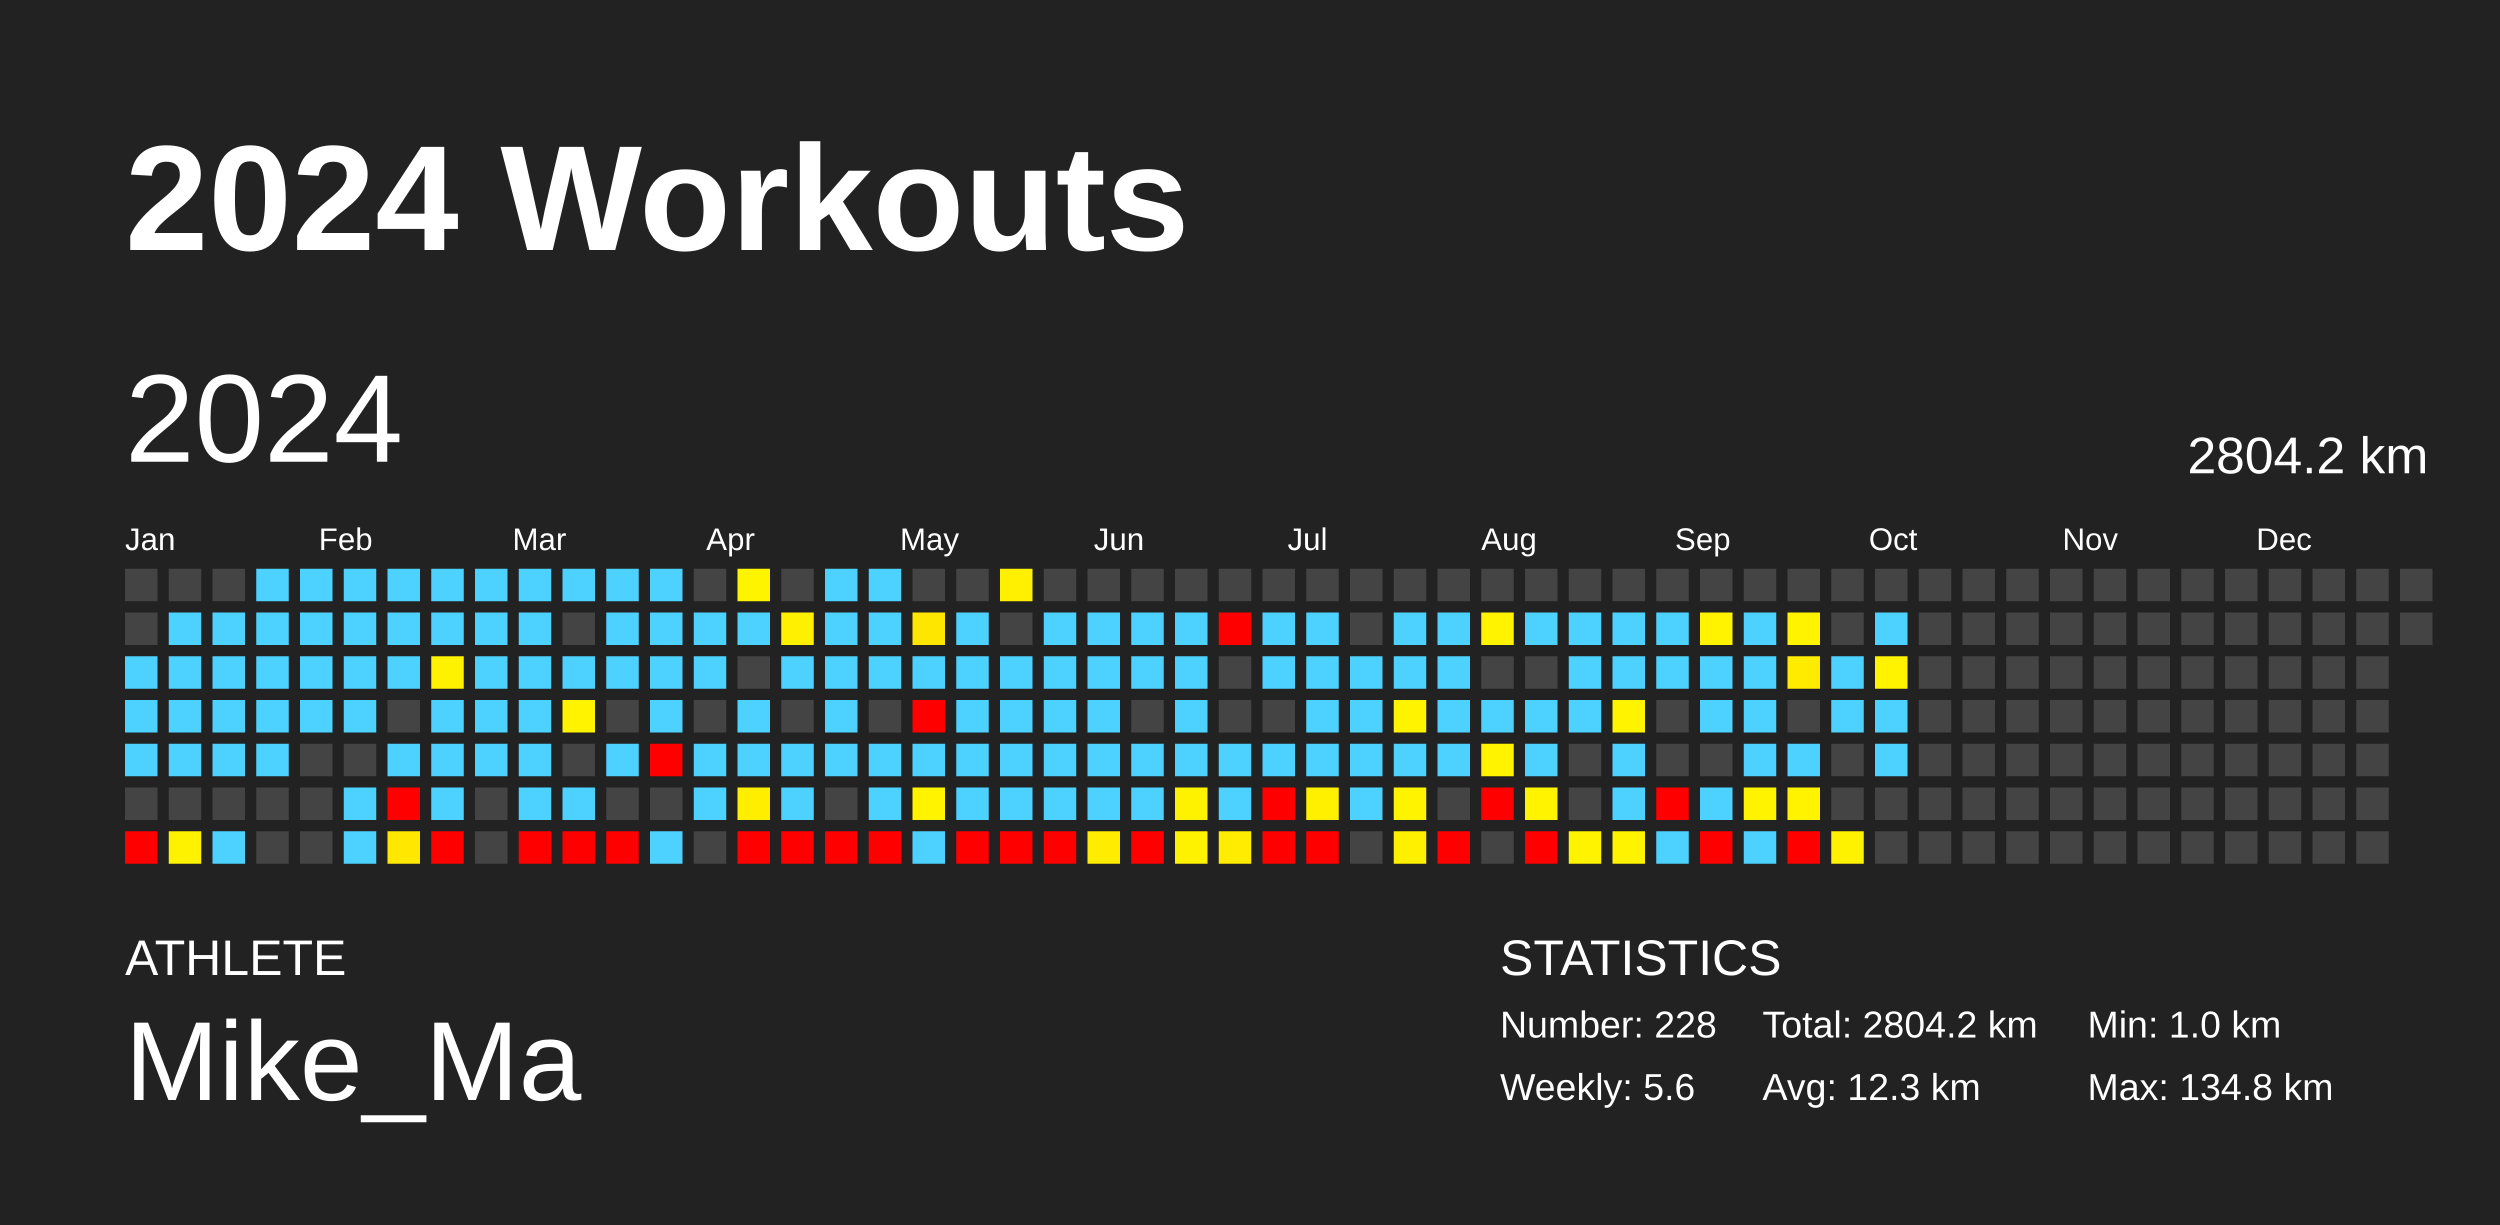
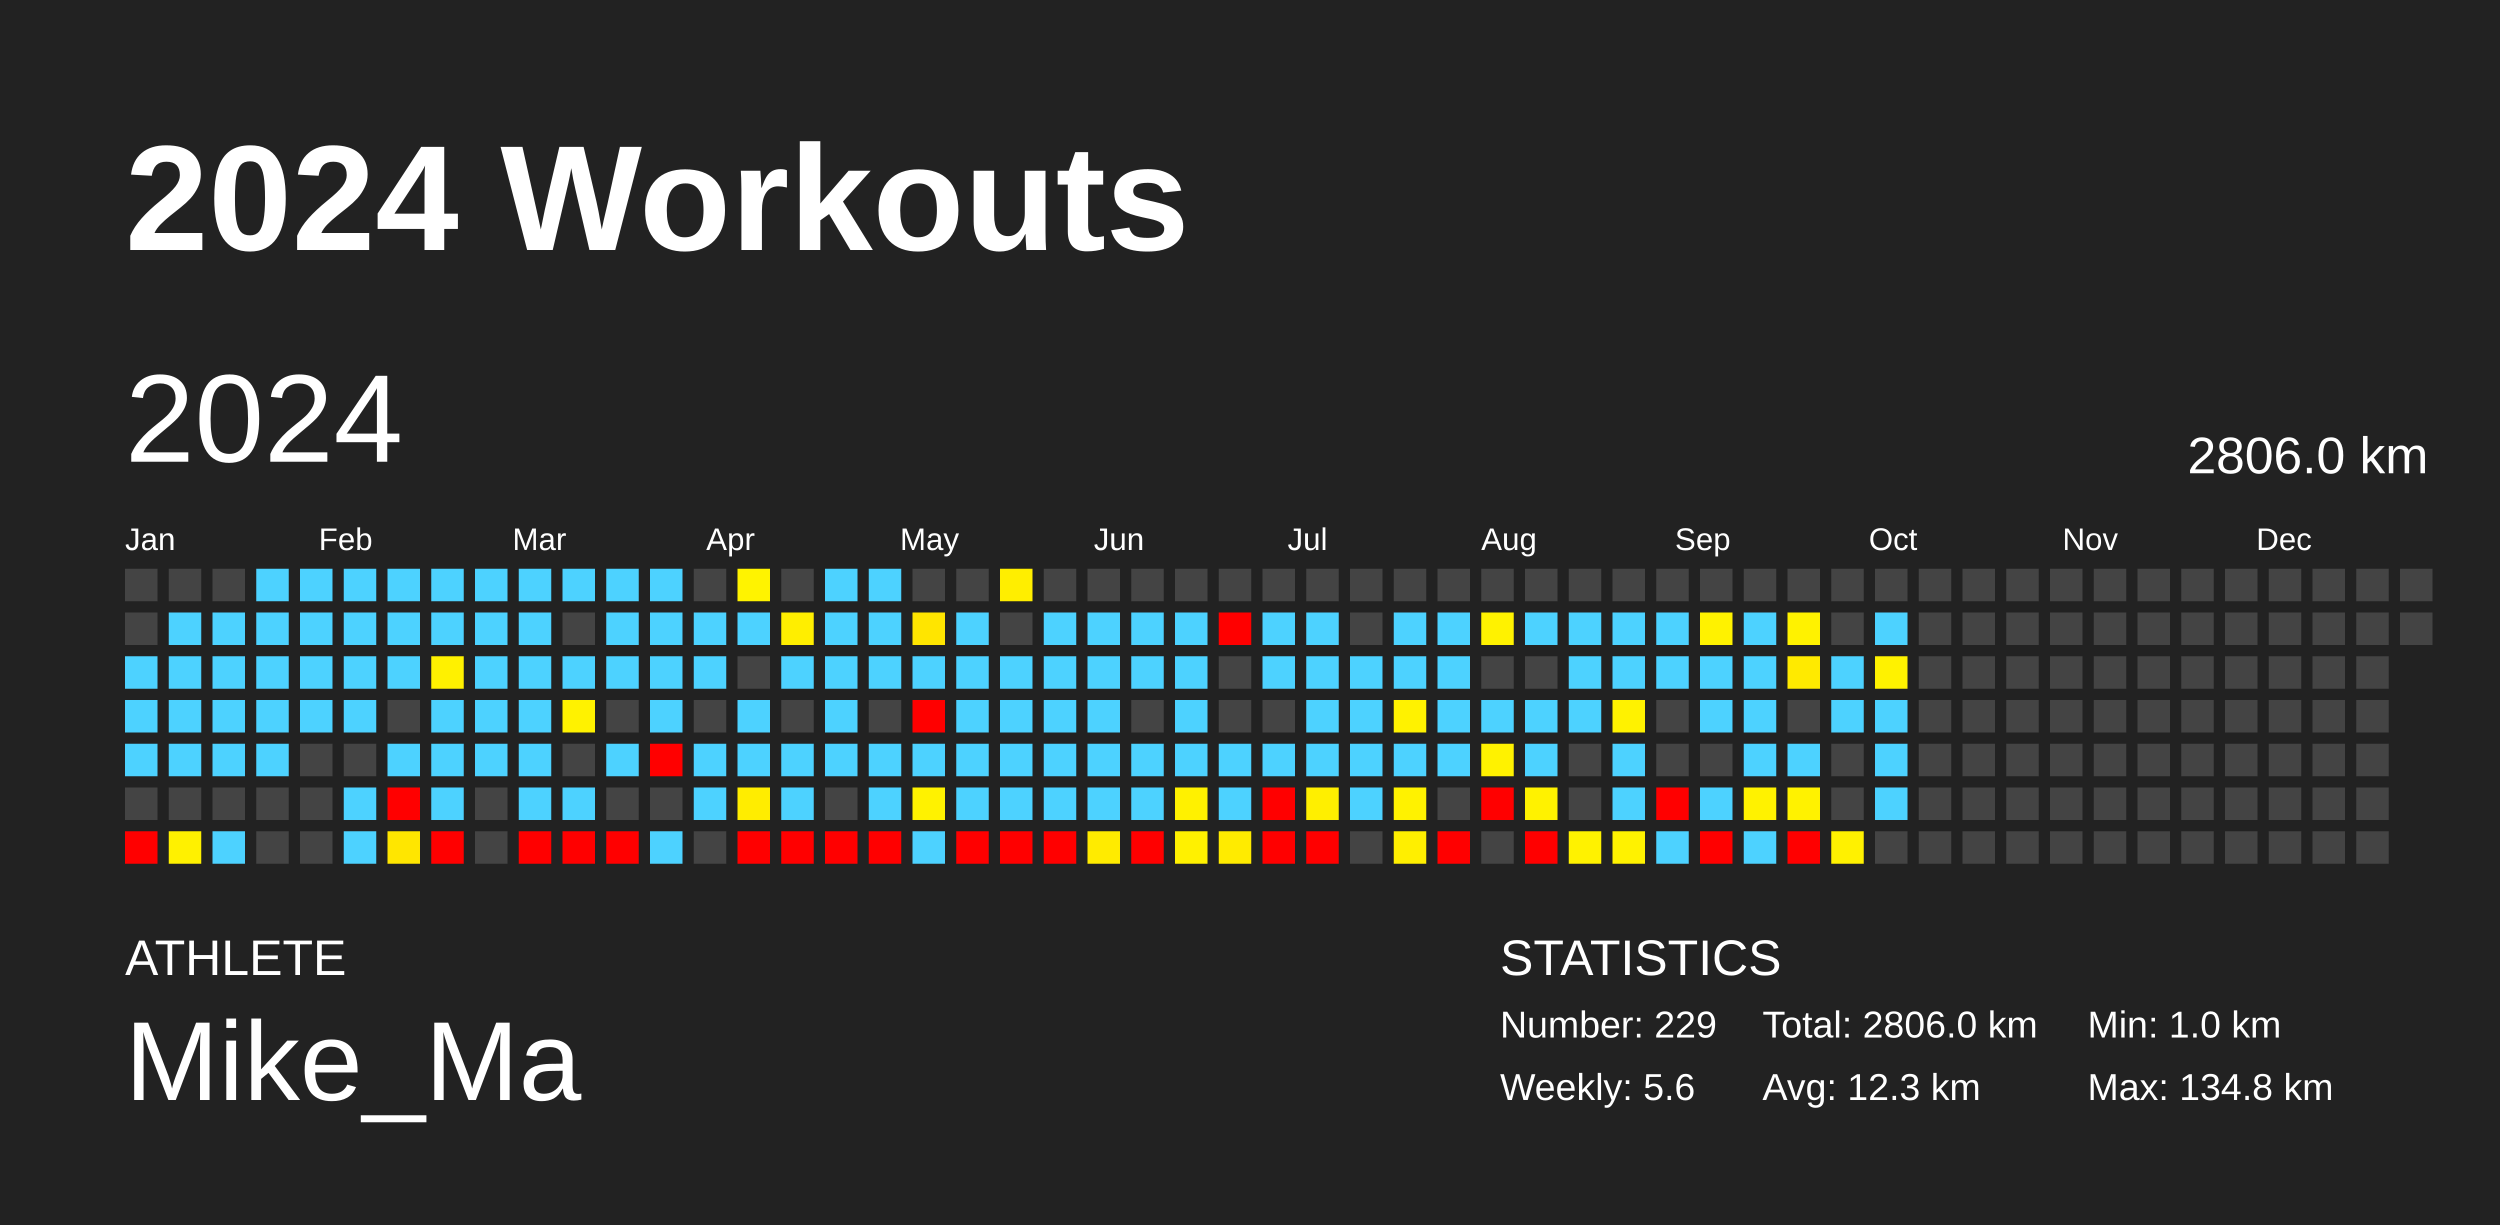
<svg xmlns="http://www.w3.org/2000/svg" baseProfile="full" height="98mm" version="1.1" viewBox="0,0,200,98" width="200mm">
  <defs />
  <rect fill="#222222" height="98" width="200" x="0" y="0" />
  <text fill="#FFFFFF" style="font-size:12px; font-family:Arial; font-weight:bold;" x="10" y="20">2024 Workouts</text>
  <text fill="#FFFFFF" style="font-size:4px; font-family:Arial" x="10" y="78">ATHLETE</text>
  <text fill="#FFFFFF" style="font-size:9px; font-family:Arial" x="10" y="88">Mike_Ma</text>
  <text fill="#FFFFFF" style="font-size:4px; font-family:Arial" x="120" y="78">STATISTICS</text>
-   <text fill="#FFFFFF" style="font-size:3px; font-family:Arial" x="120" y="83">Number: 228</text>
+   <text fill="#FFFFFF" style="font-size:3px; font-family:Arial" x="120" y="83">Number: 229</text>
  <text fill="#FFFFFF" style="font-size:3px; font-family:Arial" x="120" y="88">Weekly: 5.6</text>
-   <text fill="#FFFFFF" style="font-size:3px; font-family:Arial" x="141" y="83">Total: 2804.2 km</text>
+   <text fill="#FFFFFF" style="font-size:3px; font-family:Arial" x="141" y="83">Total: 2806.0 km</text>
  <text fill="#FFFFFF" style="font-size:3px; font-family:Arial" x="141" y="88">Avg: 12.3 km</text>
  <text fill="#FFFFFF" style="font-size:3px; font-family:Arial" x="167" y="83">Min: 1.0 km</text>
  <text fill="#FFFFFF" style="font-size:3px; font-family:Arial" x="167" y="88">Max: 134.8 km</text>
  <text dominant-baseline="hanging" fill="#FFFFFF" style="font-size:10.0px; font-family:Arial;" x="10" y="30">2024</text>
-   <text dominant-baseline="hanging" fill="#FFFFFF" style="font-size:4.125px; font-family:Arial;" x="175" y="35">2804.2 km</text>
+   <text dominant-baseline="hanging" fill="#FFFFFF" style="font-size:4.125px; font-family:Arial;" x="175" y="35">2806.0 km</text>
  <text fill="#FFFFFF" style="font-size:2.5px; font-family:Arial" x="10.0" y="44">Jan</text>
  <text fill="#FFFFFF" style="font-size:2.5px; font-family:Arial" x="25.5" y="44">Feb</text>
  <text fill="#FFFFFF" style="font-size:2.5px; font-family:Arial" x="41.0" y="44">Mar</text>
  <text fill="#FFFFFF" style="font-size:2.5px; font-family:Arial" x="56.5" y="44">Apr</text>
  <text fill="#FFFFFF" style="font-size:2.5px; font-family:Arial" x="72.0" y="44">May</text>
  <text fill="#FFFFFF" style="font-size:2.5px; font-family:Arial" x="87.5" y="44">Jun</text>
  <text fill="#FFFFFF" style="font-size:2.5px; font-family:Arial" x="103.0" y="44">Jul</text>
  <text fill="#FFFFFF" style="font-size:2.5px; font-family:Arial" x="118.5" y="44">Aug</text>
  <text fill="#FFFFFF" style="font-size:2.5px; font-family:Arial" x="134.0" y="44">Sep</text>
  <text fill="#FFFFFF" style="font-size:2.5px; font-family:Arial" x="149.5" y="44">Oct</text>
  <text fill="#FFFFFF" style="font-size:2.5px; font-family:Arial" x="165.0" y="44">Nov</text>
  <text fill="#FFFFFF" style="font-size:2.5px; font-family:Arial" x="180.5" y="44">Dec</text>
  <rect fill="#444444" height="2.6" width="2.6" x="10.0" y="45.5" />
  <rect fill="#444444" height="2.6" width="2.6" x="10.0" y="49.0" />
  <rect fill="#4dd2ff" height="2.6" width="2.6" x="10.0" y="52.5" />
  <rect fill="#4dd2ff" height="2.6" width="2.6" x="10.0" y="56.0" />
  <rect fill="#4dd2ff" height="2.6" width="2.6" x="10.0" y="59.5" />
  <rect fill="#444444" height="2.6" width="2.6" x="10.0" y="63.0" />
  <rect fill="red" height="2.6" width="2.6" x="10.0" y="66.5" />
  <rect fill="#444444" height="2.6" width="2.6" x="13.5" y="45.5" />
  <rect fill="#4dd2ff" height="2.6" width="2.6" x="13.5" y="49.0" />
  <rect fill="#4dd2ff" height="2.6" width="2.6" x="13.5" y="52.5" />
  <rect fill="#4dd2ff" height="2.6" width="2.6" x="13.5" y="56.0" />
  <rect fill="#4dd2ff" height="2.6" width="2.6" x="13.5" y="59.5" />
  <rect fill="#444444" height="2.6" width="2.6" x="13.5" y="63.0" />
-   <rect fill="#fff200" height="2.6" width="2.6" x="13.5" y="66.5" />
+   <rect fill="#fff100" height="2.6" width="2.6" x="13.5" y="66.5" />
  <rect fill="#444444" height="2.6" width="2.6" x="17.0" y="45.5" />
  <rect fill="#4dd2ff" height="2.6" width="2.6" x="17.0" y="49.0" />
  <rect fill="#4dd2ff" height="2.6" width="2.6" x="17.0" y="52.5" />
  <rect fill="#4dd2ff" height="2.6" width="2.6" x="17.0" y="56.0" />
  <rect fill="#4dd2ff" height="2.6" width="2.6" x="17.0" y="59.5" />
  <rect fill="#444444" height="2.6" width="2.6" x="17.0" y="63.0" />
  <rect fill="#4dd2ff" height="2.6" width="2.6" x="17.0" y="66.5" />
  <rect fill="#4dd2ff" height="2.6" width="2.6" x="20.5" y="45.5" />
  <rect fill="#4dd2ff" height="2.6" width="2.6" x="20.5" y="49.0" />
  <rect fill="#4dd2ff" height="2.6" width="2.6" x="20.5" y="52.5" />
  <rect fill="#4dd2ff" height="2.6" width="2.6" x="20.5" y="56.0" />
  <rect fill="#4dd2ff" height="2.6" width="2.6" x="20.5" y="59.5" />
  <rect fill="#444444" height="2.6" width="2.6" x="20.5" y="63.0" />
  <rect fill="#444444" height="2.6" width="2.6" x="20.5" y="66.5" />
  <rect fill="#4dd2ff" height="2.6" width="2.6" x="24.0" y="45.5" />
  <rect fill="#4dd2ff" height="2.6" width="2.6" x="24.0" y="49.0" />
  <rect fill="#4dd2ff" height="2.6" width="2.6" x="24.0" y="52.5" />
  <rect fill="#4dd2ff" height="2.6" width="2.6" x="24.0" y="56.0" />
  <rect fill="#444444" height="2.6" width="2.6" x="24.0" y="59.5" />
  <rect fill="#444444" height="2.6" width="2.6" x="24.0" y="63.0" />
  <rect fill="#444444" height="2.6" width="2.6" x="24.0" y="66.5" />
  <rect fill="#4dd2ff" height="2.6" width="2.6" x="27.5" y="45.5" />
  <rect fill="#4dd2ff" height="2.6" width="2.6" x="27.5" y="49.0" />
  <rect fill="#4dd2ff" height="2.6" width="2.6" x="27.5" y="52.5" />
  <rect fill="#4dd2ff" height="2.6" width="2.6" x="27.5" y="56.0" />
  <rect fill="#444444" height="2.6" width="2.6" x="27.5" y="59.5" />
  <rect fill="#4dd2ff" height="2.6" width="2.6" x="27.5" y="63.0" />
  <rect fill="#4dd2ff" height="2.6" width="2.6" x="27.5" y="66.5" />
  <rect fill="#4dd2ff" height="2.6" width="2.6" x="31.0" y="45.5" />
  <rect fill="#4dd2ff" height="2.6" width="2.6" x="31.0" y="49.0" />
  <rect fill="#4dd2ff" height="2.6" width="2.6" x="31.0" y="52.5" />
  <rect fill="#444444" height="2.6" width="2.6" x="31.0" y="56.0" />
  <rect fill="#4dd2ff" height="2.6" width="2.6" x="31.0" y="59.5" />
  <rect fill="red" height="2.6" width="2.6" x="31.0" y="63.0" />
-   <rect fill="#ffe700" height="2.6" width="2.6" x="31.0" y="66.5" />
+   <rect fill="#ffe600" height="2.6" width="2.6" x="31.0" y="66.5" />
  <rect fill="#4dd2ff" height="2.6" width="2.6" x="34.5" y="45.5" />
  <rect fill="#4dd2ff" height="2.6" width="2.6" x="34.5" y="49.0" />
-   <rect fill="#fff200" height="2.6" width="2.6" x="34.5" y="52.5" />
+   <rect fill="#fff100" height="2.6" width="2.6" x="34.5" y="52.5" />
  <rect fill="#4dd2ff" height="2.6" width="2.6" x="34.5" y="56.0" />
  <rect fill="#4dd2ff" height="2.6" width="2.6" x="34.5" y="59.5" />
  <rect fill="#4dd2ff" height="2.6" width="2.6" x="34.5" y="63.0" />
  <rect fill="red" height="2.6" width="2.6" x="34.5" y="66.5" />
  <rect fill="#4dd2ff" height="2.6" width="2.6" x="38.0" y="45.5" />
  <rect fill="#4dd2ff" height="2.6" width="2.6" x="38.0" y="49.0" />
  <rect fill="#4dd2ff" height="2.6" width="2.6" x="38.0" y="52.5" />
  <rect fill="#4dd2ff" height="2.6" width="2.6" x="38.0" y="56.0" />
  <rect fill="#4dd2ff" height="2.6" width="2.6" x="38.0" y="59.5" />
  <rect fill="#444444" height="2.6" width="2.6" x="38.0" y="63.0" />
  <rect fill="#444444" height="2.6" width="2.6" x="38.0" y="66.5" />
  <rect fill="#4dd2ff" height="2.6" width="2.6" x="41.5" y="45.5" />
  <rect fill="#4dd2ff" height="2.6" width="2.6" x="41.5" y="49.0" />
  <rect fill="#4dd2ff" height="2.6" width="2.6" x="41.5" y="52.5" />
  <rect fill="#4dd2ff" height="2.6" width="2.6" x="41.5" y="56.0" />
  <rect fill="#4dd2ff" height="2.6" width="2.6" x="41.5" y="59.5" />
  <rect fill="#4dd2ff" height="2.6" width="2.6" x="41.5" y="63.0" />
  <rect fill="red" height="2.6" width="2.6" x="41.5" y="66.5" />
  <rect fill="#4dd2ff" height="2.6" width="2.6" x="45.0" y="45.5" />
  <rect fill="#444444" height="2.6" width="2.6" x="45.0" y="49.0" />
  <rect fill="#4dd2ff" height="2.6" width="2.6" x="45.0" y="52.5" />
-   <rect fill="#fff300" height="2.6" width="2.6" x="45.0" y="56.0" />
+   <rect fill="#fff200" height="2.6" width="2.6" x="45.0" y="56.0" />
  <rect fill="#444444" height="2.6" width="2.6" x="45.0" y="59.5" />
  <rect fill="#4dd2ff" height="2.6" width="2.6" x="45.0" y="63.0" />
  <rect fill="red" height="2.6" width="2.6" x="45.0" y="66.5" />
  <rect fill="#4dd2ff" height="2.6" width="2.6" x="48.5" y="45.5" />
  <rect fill="#4dd2ff" height="2.6" width="2.6" x="48.5" y="49.0" />
  <rect fill="#4dd2ff" height="2.6" width="2.6" x="48.5" y="52.5" />
  <rect fill="#444444" height="2.6" width="2.6" x="48.5" y="56.0" />
  <rect fill="#4dd2ff" height="2.6" width="2.6" x="48.5" y="59.5" />
  <rect fill="#444444" height="2.6" width="2.6" x="48.5" y="63.0" />
  <rect fill="red" height="2.6" width="2.6" x="48.5" y="66.5" />
  <rect fill="#4dd2ff" height="2.6" width="2.6" x="52.0" y="45.5" />
  <rect fill="#4dd2ff" height="2.6" width="2.6" x="52.0" y="49.0" />
  <rect fill="#4dd2ff" height="2.6" width="2.6" x="52.0" y="52.5" />
  <rect fill="#4dd2ff" height="2.6" width="2.6" x="52.0" y="56.0" />
  <rect fill="red" height="2.6" width="2.6" x="52.0" y="59.5" />
  <rect fill="#444444" height="2.6" width="2.6" x="52.0" y="63.0" />
  <rect fill="#4dd2ff" height="2.6" width="2.6" x="52.0" y="66.5" />
  <rect fill="#444444" height="2.6" width="2.6" x="55.5" y="45.5" />
  <rect fill="#4dd2ff" height="2.6" width="2.6" x="55.5" y="49.0" />
  <rect fill="#4dd2ff" height="2.6" width="2.6" x="55.5" y="52.5" />
  <rect fill="#444444" height="2.6" width="2.6" x="55.5" y="56.0" />
  <rect fill="#4dd2ff" height="2.6" width="2.6" x="55.5" y="59.5" />
  <rect fill="#4dd2ff" height="2.6" width="2.6" x="55.5" y="63.0" />
  <rect fill="#444444" height="2.6" width="2.6" x="55.5" y="66.5" />
-   <rect fill="#fff400" height="2.6" width="2.6" x="59.0" y="45.5" />
+   <rect fill="#fff300" height="2.6" width="2.6" x="59.0" y="45.5" />
  <rect fill="#4dd2ff" height="2.6" width="2.6" x="59.0" y="49.0" />
  <rect fill="#444444" height="2.6" width="2.6" x="59.0" y="52.5" />
  <rect fill="#4dd2ff" height="2.6" width="2.6" x="59.0" y="56.0" />
  <rect fill="#4dd2ff" height="2.6" width="2.6" x="59.0" y="59.5" />
-   <rect fill="#ffee00" height="2.6" width="2.6" x="59.0" y="63.0" />
+   <rect fill="#ffed00" height="2.6" width="2.6" x="59.0" y="63.0" />
  <rect fill="red" height="2.6" width="2.6" x="59.0" y="66.5" />
  <rect fill="#444444" height="2.6" width="2.6" x="62.5" y="45.5" />
-   <rect fill="#ffef00" height="2.6" width="2.6" x="62.5" y="49.0" />
+   <rect fill="#ffee00" height="2.6" width="2.6" x="62.5" y="49.0" />
  <rect fill="#4dd2ff" height="2.6" width="2.6" x="62.5" y="52.5" />
  <rect fill="#444444" height="2.6" width="2.6" x="62.5" y="56.0" />
  <rect fill="#4dd2ff" height="2.6" width="2.6" x="62.5" y="59.5" />
  <rect fill="#4dd2ff" height="2.6" width="2.6" x="62.5" y="63.0" />
  <rect fill="red" height="2.6" width="2.6" x="62.5" y="66.5" />
  <rect fill="#4dd2ff" height="2.6" width="2.6" x="66.0" y="45.5" />
  <rect fill="#4dd2ff" height="2.6" width="2.6" x="66.0" y="49.0" />
  <rect fill="#4dd2ff" height="2.6" width="2.6" x="66.0" y="52.5" />
  <rect fill="#4dd2ff" height="2.6" width="2.6" x="66.0" y="56.0" />
  <rect fill="#4dd2ff" height="2.6" width="2.6" x="66.0" y="59.5" />
  <rect fill="#444444" height="2.6" width="2.6" x="66.0" y="63.0" />
  <rect fill="red" height="2.6" width="2.6" x="66.0" y="66.5" />
  <rect fill="#4dd2ff" height="2.6" width="2.6" x="69.5" y="45.5" />
  <rect fill="#4dd2ff" height="2.6" width="2.6" x="69.5" y="49.0" />
  <rect fill="#4dd2ff" height="2.6" width="2.6" x="69.5" y="52.5" />
  <rect fill="#444444" height="2.6" width="2.6" x="69.5" y="56.0" />
  <rect fill="#4dd2ff" height="2.6" width="2.6" x="69.5" y="59.5" />
  <rect fill="#4dd2ff" height="2.6" width="2.6" x="69.5" y="63.0" />
  <rect fill="red" height="2.6" width="2.6" x="69.5" y="66.5" />
  <rect fill="#444444" height="2.6" width="2.6" x="73.0" y="45.5" />
-   <rect fill="#ffe600" height="2.6" width="2.6" x="73.0" y="49.0" />
+   <rect fill="#ffe500" height="2.6" width="2.6" x="73.0" y="49.0" />
  <rect fill="#4dd2ff" height="2.6" width="2.6" x="73.0" y="52.5" />
  <rect fill="red" height="2.6" width="2.6" x="73.0" y="56.0" />
  <rect fill="#4dd2ff" height="2.6" width="2.6" x="73.0" y="59.5" />
-   <rect fill="#fff300" height="2.6" width="2.6" x="73.0" y="63.0" />
+   <rect fill="#fff200" height="2.6" width="2.6" x="73.0" y="63.0" />
  <rect fill="#4dd2ff" height="2.6" width="2.6" x="73.0" y="66.5" />
  <rect fill="#444444" height="2.6" width="2.6" x="76.5" y="45.5" />
  <rect fill="#4dd2ff" height="2.6" width="2.6" x="76.5" y="49.0" />
  <rect fill="#4dd2ff" height="2.6" width="2.6" x="76.5" y="52.5" />
  <rect fill="#4dd2ff" height="2.6" width="2.6" x="76.5" y="56.0" />
  <rect fill="#4dd2ff" height="2.6" width="2.6" x="76.5" y="59.5" />
  <rect fill="#4dd2ff" height="2.6" width="2.6" x="76.5" y="63.0" />
  <rect fill="red" height="2.6" width="2.6" x="76.5" y="66.5" />
-   <rect fill="#ffef00" height="2.6" width="2.6" x="80.0" y="45.5" />
+   <rect fill="#ffee00" height="2.6" width="2.6" x="80.0" y="45.5" />
  <rect fill="#444444" height="2.6" width="2.6" x="80.0" y="49.0" />
  <rect fill="#4dd2ff" height="2.6" width="2.6" x="80.0" y="52.5" />
  <rect fill="#4dd2ff" height="2.6" width="2.6" x="80.0" y="56.0" />
  <rect fill="#4dd2ff" height="2.6" width="2.6" x="80.0" y="59.5" />
  <rect fill="#4dd2ff" height="2.6" width="2.6" x="80.0" y="63.0" />
  <rect fill="red" height="2.6" width="2.6" x="80.0" y="66.5" />
  <rect fill="#444444" height="2.6" width="2.6" x="83.5" y="45.5" />
  <rect fill="#4dd2ff" height="2.6" width="2.6" x="83.5" y="49.0" />
  <rect fill="#4dd2ff" height="2.6" width="2.6" x="83.5" y="52.5" />
  <rect fill="#4dd2ff" height="2.6" width="2.6" x="83.5" y="56.0" />
  <rect fill="#4dd2ff" height="2.6" width="2.6" x="83.5" y="59.5" />
  <rect fill="#4dd2ff" height="2.6" width="2.6" x="83.5" y="63.0" />
  <rect fill="red" height="2.6" width="2.6" x="83.5" y="66.5" />
  <rect fill="#444444" height="2.6" width="2.6" x="87.0" y="45.5" />
  <rect fill="#4dd2ff" height="2.6" width="2.6" x="87.0" y="49.0" />
  <rect fill="#4dd2ff" height="2.6" width="2.6" x="87.0" y="52.5" />
  <rect fill="#4dd2ff" height="2.6" width="2.6" x="87.0" y="56.0" />
  <rect fill="#4dd2ff" height="2.6" width="2.6" x="87.0" y="59.5" />
  <rect fill="#4dd2ff" height="2.6" width="2.6" x="87.0" y="63.0" />
-   <rect fill="#ffec00" height="2.6" width="2.6" x="87.0" y="66.5" />
+   <rect fill="#ffeb00" height="2.6" width="2.6" x="87.0" y="66.5" />
  <rect fill="#444444" height="2.6" width="2.6" x="90.5" y="45.5" />
  <rect fill="#4dd2ff" height="2.6" width="2.6" x="90.5" y="49.0" />
  <rect fill="#4dd2ff" height="2.6" width="2.6" x="90.5" y="52.5" />
  <rect fill="#444444" height="2.6" width="2.6" x="90.5" y="56.0" />
  <rect fill="#4dd2ff" height="2.6" width="2.6" x="90.5" y="59.5" />
  <rect fill="#4dd2ff" height="2.6" width="2.6" x="90.5" y="63.0" />
  <rect fill="red" height="2.6" width="2.6" x="90.5" y="66.5" />
  <rect fill="#444444" height="2.6" width="2.6" x="94.0" y="45.5" />
  <rect fill="#4dd2ff" height="2.6" width="2.6" x="94.0" y="49.0" />
  <rect fill="#4dd2ff" height="2.6" width="2.6" x="94.0" y="52.5" />
  <rect fill="#4dd2ff" height="2.6" width="2.6" x="94.0" y="56.0" />
  <rect fill="#4dd2ff" height="2.6" width="2.6" x="94.0" y="59.5" />
-   <rect fill="#fff200" height="2.6" width="2.6" x="94.0" y="63.0" />
-   <rect fill="#fff200" height="2.6" width="2.6" x="94.0" y="66.5" />
+   <rect fill="#fff100" height="2.6" width="2.6" x="94.0" y="63.0" />
+   <rect fill="#fff100" height="2.6" width="2.6" x="94.0" y="66.5" />
  <rect fill="#444444" height="2.6" width="2.6" x="97.5" y="45.5" />
  <rect fill="red" height="2.6" width="2.6" x="97.5" y="49.0" />
  <rect fill="#444444" height="2.6" width="2.6" x="97.5" y="52.5" />
  <rect fill="#444444" height="2.6" width="2.6" x="97.5" y="56.0" />
  <rect fill="#4dd2ff" height="2.6" width="2.6" x="97.5" y="59.5" />
  <rect fill="#4dd2ff" height="2.6" width="2.6" x="97.5" y="63.0" />
-   <rect fill="#ffec00" height="2.6" width="2.6" x="97.5" y="66.5" />
+   <rect fill="#ffeb00" height="2.6" width="2.6" x="97.5" y="66.5" />
  <rect fill="#444444" height="2.6" width="2.6" x="101.0" y="45.5" />
  <rect fill="#4dd2ff" height="2.6" width="2.6" x="101.0" y="49.0" />
  <rect fill="#4dd2ff" height="2.6" width="2.6" x="101.0" y="52.5" />
  <rect fill="#444444" height="2.6" width="2.6" x="101.0" y="56.0" />
  <rect fill="#4dd2ff" height="2.6" width="2.6" x="101.0" y="59.5" />
  <rect fill="red" height="2.6" width="2.6" x="101.0" y="63.0" />
  <rect fill="red" height="2.6" width="2.6" x="101.0" y="66.5" />
  <rect fill="#444444" height="2.6" width="2.6" x="104.5" y="45.5" />
  <rect fill="#4dd2ff" height="2.6" width="2.6" x="104.5" y="49.0" />
  <rect fill="#4dd2ff" height="2.6" width="2.6" x="104.5" y="52.5" />
  <rect fill="#4dd2ff" height="2.6" width="2.6" x="104.5" y="56.0" />
  <rect fill="#4dd2ff" height="2.6" width="2.6" x="104.5" y="59.5" />
-   <rect fill="#fff000" height="2.6" width="2.6" x="104.5" y="63.0" />
+   <rect fill="#ffef00" height="2.6" width="2.6" x="104.5" y="63.0" />
  <rect fill="red" height="2.6" width="2.6" x="104.5" y="66.5" />
  <rect fill="#444444" height="2.6" width="2.6" x="108.0" y="45.5" />
  <rect fill="#444444" height="2.6" width="2.6" x="108.0" y="49.0" />
  <rect fill="#4dd2ff" height="2.6" width="2.6" x="108.0" y="52.5" />
  <rect fill="#4dd2ff" height="2.6" width="2.6" x="108.0" y="56.0" />
  <rect fill="#4dd2ff" height="2.6" width="2.6" x="108.0" y="59.5" />
  <rect fill="#4dd2ff" height="2.6" width="2.6" x="108.0" y="63.0" />
  <rect fill="#444444" height="2.6" width="2.6" x="108.0" y="66.5" />
  <rect fill="#444444" height="2.6" width="2.6" x="111.5" y="45.5" />
  <rect fill="#4dd2ff" height="2.6" width="2.6" x="111.5" y="49.0" />
  <rect fill="#4dd2ff" height="2.6" width="2.6" x="111.5" y="52.5" />
-   <rect fill="#fff300" height="2.6" width="2.6" x="111.5" y="56.0" />
+   <rect fill="#fff200" height="2.6" width="2.6" x="111.5" y="56.0" />
  <rect fill="#4dd2ff" height="2.6" width="2.6" x="111.5" y="59.5" />
-   <rect fill="#fff300" height="2.6" width="2.6" x="111.5" y="63.0" />
-   <rect fill="#fff000" height="2.6" width="2.6" x="111.5" y="66.5" />
+   <rect fill="#fff200" height="2.6" width="2.6" x="111.5" y="63.0" />
+   <rect fill="#ffef00" height="2.6" width="2.6" x="111.5" y="66.5" />
  <rect fill="#444444" height="2.6" width="2.6" x="115.0" y="45.5" />
  <rect fill="#4dd2ff" height="2.6" width="2.6" x="115.0" y="49.0" />
  <rect fill="#4dd2ff" height="2.6" width="2.6" x="115.0" y="52.5" />
  <rect fill="#4dd2ff" height="2.6" width="2.6" x="115.0" y="56.0" />
  <rect fill="#4dd2ff" height="2.6" width="2.6" x="115.0" y="59.5" />
  <rect fill="#444444" height="2.6" width="2.6" x="115.0" y="63.0" />
  <rect fill="red" height="2.6" width="2.6" x="115.0" y="66.5" />
  <rect fill="#444444" height="2.6" width="2.6" x="118.5" y="45.5" />
-   <rect fill="#fff300" height="2.6" width="2.6" x="118.5" y="49.0" />
+   <rect fill="#fff200" height="2.6" width="2.6" x="118.5" y="49.0" />
  <rect fill="#444444" height="2.6" width="2.6" x="118.5" y="52.5" />
  <rect fill="#4dd2ff" height="2.6" width="2.6" x="118.5" y="56.0" />
-   <rect fill="#fff300" height="2.6" width="2.6" x="118.5" y="59.5" />
+   <rect fill="#fff200" height="2.6" width="2.6" x="118.5" y="59.5" />
  <rect fill="red" height="2.6" width="2.6" x="118.5" y="63.0" />
  <rect fill="#444444" height="2.6" width="2.6" x="118.5" y="66.5" />
  <rect fill="#444444" height="2.6" width="2.6" x="122.0" y="45.5" />
  <rect fill="#4dd2ff" height="2.6" width="2.6" x="122.0" y="49.0" />
  <rect fill="#444444" height="2.6" width="2.6" x="122.0" y="52.5" />
  <rect fill="#4dd2ff" height="2.6" width="2.6" x="122.0" y="56.0" />
  <rect fill="#4dd2ff" height="2.6" width="2.6" x="122.0" y="59.5" />
-   <rect fill="#fff300" height="2.6" width="2.6" x="122.0" y="63.0" />
+   <rect fill="#fff200" height="2.6" width="2.6" x="122.0" y="63.0" />
  <rect fill="red" height="2.6" width="2.6" x="122.0" y="66.5" />
  <rect fill="#444444" height="2.6" width="2.6" x="125.5" y="45.5" />
  <rect fill="#4dd2ff" height="2.6" width="2.6" x="125.5" y="49.0" />
  <rect fill="#4dd2ff" height="2.6" width="2.6" x="125.5" y="52.5" />
  <rect fill="#4dd2ff" height="2.6" width="2.6" x="125.5" y="56.0" />
  <rect fill="#444444" height="2.6" width="2.6" x="125.5" y="59.5" />
  <rect fill="#444444" height="2.6" width="2.6" x="125.5" y="63.0" />
-   <rect fill="#fff300" height="2.6" width="2.6" x="125.5" y="66.5" />
+   <rect fill="#fff200" height="2.6" width="2.6" x="125.5" y="66.5" />
  <rect fill="#444444" height="2.6" width="2.6" x="129.0" y="45.5" />
  <rect fill="#4dd2ff" height="2.6" width="2.6" x="129.0" y="49.0" />
  <rect fill="#4dd2ff" height="2.6" width="2.6" x="129.0" y="52.5" />
-   <rect fill="#fff300" height="2.6" width="2.6" x="129.0" y="56.0" />
+   <rect fill="#fff200" height="2.6" width="2.6" x="129.0" y="56.0" />
  <rect fill="#4dd2ff" height="2.6" width="2.6" x="129.0" y="59.5" />
  <rect fill="#4dd2ff" height="2.6" width="2.6" x="129.0" y="63.0" />
-   <rect fill="#fff300" height="2.6" width="2.6" x="129.0" y="66.5" />
+   <rect fill="#fff200" height="2.6" width="2.6" x="129.0" y="66.5" />
  <rect fill="#444444" height="2.6" width="2.6" x="132.5" y="45.5" />
  <rect fill="#4dd2ff" height="2.6" width="2.6" x="132.5" y="49.0" />
  <rect fill="#4dd2ff" height="2.6" width="2.6" x="132.5" y="52.5" />
  <rect fill="#444444" height="2.6" width="2.6" x="132.5" y="56.0" />
  <rect fill="#444444" height="2.6" width="2.6" x="132.5" y="59.5" />
  <rect fill="red" height="2.6" width="2.6" x="132.5" y="63.0" />
  <rect fill="#4dd2ff" height="2.6" width="2.6" x="132.5" y="66.5" />
  <rect fill="#444444" height="2.6" width="2.6" x="136.0" y="45.5" />
-   <rect fill="#fff300" height="2.6" width="2.6" x="136.0" y="49.0" />
+   <rect fill="#fff200" height="2.6" width="2.6" x="136.0" y="49.0" />
  <rect fill="#4dd2ff" height="2.6" width="2.6" x="136.0" y="52.5" />
  <rect fill="#4dd2ff" height="2.6" width="2.6" x="136.0" y="56.0" />
  <rect fill="#444444" height="2.6" width="2.6" x="136.0" y="59.5" />
  <rect fill="#4dd2ff" height="2.6" width="2.6" x="136.0" y="63.0" />
  <rect fill="red" height="2.6" width="2.6" x="136.0" y="66.5" />
  <rect fill="#444444" height="2.6" width="2.6" x="139.5" y="45.5" />
  <rect fill="#4dd2ff" height="2.6" width="2.6" x="139.5" y="49.0" />
  <rect fill="#4dd2ff" height="2.6" width="2.6" x="139.5" y="52.5" />
  <rect fill="#4dd2ff" height="2.6" width="2.6" x="139.5" y="56.0" />
  <rect fill="#4dd2ff" height="2.6" width="2.6" x="139.5" y="59.5" />
-   <rect fill="#fff300" height="2.6" width="2.6" x="139.5" y="63.0" />
+   <rect fill="#fff200" height="2.6" width="2.6" x="139.5" y="63.0" />
  <rect fill="#4dd2ff" height="2.6" width="2.6" x="139.5" y="66.5" />
  <rect fill="#444444" height="2.6" width="2.6" x="143.0" y="45.5" />
-   <rect fill="#fff300" height="2.6" width="2.6" x="143.0" y="49.0" />
-   <rect fill="#ffeb00" height="2.6" width="2.6" x="143.0" y="52.5" />
+   <rect fill="#fff200" height="2.6" width="2.6" x="143.0" y="49.0" />
+   <rect fill="#ffea00" height="2.6" width="2.6" x="143.0" y="52.5" />
  <rect fill="#444444" height="2.6" width="2.6" x="143.0" y="56.0" />
  <rect fill="#4dd2ff" height="2.6" width="2.6" x="143.0" y="59.5" />
-   <rect fill="#fff300" height="2.6" width="2.6" x="143.0" y="63.0" />
+   <rect fill="#fff200" height="2.6" width="2.6" x="143.0" y="63.0" />
  <rect fill="red" height="2.6" width="2.6" x="143.0" y="66.5" />
  <rect fill="#444444" height="2.6" width="2.6" x="146.5" y="45.5" />
  <rect fill="#444444" height="2.6" width="2.6" x="146.5" y="49.0" />
  <rect fill="#4dd2ff" height="2.6" width="2.6" x="146.5" y="52.5" />
  <rect fill="#4dd2ff" height="2.6" width="2.6" x="146.5" y="56.0" />
  <rect fill="#444444" height="2.6" width="2.6" x="146.5" y="59.5" />
  <rect fill="#444444" height="2.6" width="2.6" x="146.5" y="63.0" />
-   <rect fill="#fff200" height="2.6" width="2.6" x="146.5" y="66.5" />
+   <rect fill="#fff100" height="2.6" width="2.6" x="146.5" y="66.5" />
  <rect fill="#444444" height="2.6" width="2.6" x="150.0" y="45.5" />
  <rect fill="#4dd2ff" height="2.6" width="2.6" x="150.0" y="49.0" />
-   <rect fill="#fff300" height="2.6" width="2.6" x="150.0" y="52.5" />
+   <rect fill="#fff200" height="2.6" width="2.6" x="150.0" y="52.5" />
  <rect fill="#4dd2ff" height="2.6" width="2.6" x="150.0" y="56.0" />
  <rect fill="#4dd2ff" height="2.6" width="2.6" x="150.0" y="59.5" />
-   <rect fill="#444444" height="2.6" width="2.6" x="150.0" y="63.0" />
+   <rect fill="#4dd2ff" height="2.6" width="2.6" x="150.0" y="63.0" />
  <rect fill="#444444" height="2.6" width="2.6" x="150.0" y="66.5" />
  <rect fill="#444444" height="2.6" width="2.6" x="153.5" y="45.5" />
  <rect fill="#444444" height="2.6" width="2.6" x="153.5" y="49.0" />
  <rect fill="#444444" height="2.6" width="2.6" x="153.5" y="52.5" />
  <rect fill="#444444" height="2.6" width="2.6" x="153.5" y="56.0" />
  <rect fill="#444444" height="2.6" width="2.6" x="153.5" y="59.5" />
  <rect fill="#444444" height="2.6" width="2.6" x="153.5" y="63.0" />
  <rect fill="#444444" height="2.6" width="2.6" x="153.5" y="66.5" />
  <rect fill="#444444" height="2.6" width="2.6" x="157.0" y="45.5" />
  <rect fill="#444444" height="2.6" width="2.6" x="157.0" y="49.0" />
  <rect fill="#444444" height="2.6" width="2.6" x="157.0" y="52.5" />
  <rect fill="#444444" height="2.6" width="2.6" x="157.0" y="56.0" />
  <rect fill="#444444" height="2.6" width="2.6" x="157.0" y="59.5" />
  <rect fill="#444444" height="2.6" width="2.6" x="157.0" y="63.0" />
  <rect fill="#444444" height="2.6" width="2.6" x="157.0" y="66.5" />
  <rect fill="#444444" height="2.6" width="2.6" x="160.5" y="45.5" />
  <rect fill="#444444" height="2.6" width="2.6" x="160.5" y="49.0" />
  <rect fill="#444444" height="2.6" width="2.6" x="160.5" y="52.5" />
  <rect fill="#444444" height="2.6" width="2.6" x="160.5" y="56.0" />
  <rect fill="#444444" height="2.6" width="2.6" x="160.5" y="59.5" />
  <rect fill="#444444" height="2.6" width="2.6" x="160.5" y="63.0" />
  <rect fill="#444444" height="2.6" width="2.6" x="160.5" y="66.5" />
  <rect fill="#444444" height="2.6" width="2.6" x="164.0" y="45.5" />
  <rect fill="#444444" height="2.6" width="2.6" x="164.0" y="49.0" />
  <rect fill="#444444" height="2.6" width="2.6" x="164.0" y="52.5" />
  <rect fill="#444444" height="2.6" width="2.6" x="164.0" y="56.0" />
  <rect fill="#444444" height="2.6" width="2.6" x="164.0" y="59.5" />
  <rect fill="#444444" height="2.6" width="2.6" x="164.0" y="63.0" />
  <rect fill="#444444" height="2.6" width="2.6" x="164.0" y="66.5" />
  <rect fill="#444444" height="2.6" width="2.6" x="167.5" y="45.5" />
  <rect fill="#444444" height="2.6" width="2.6" x="167.5" y="49.0" />
  <rect fill="#444444" height="2.6" width="2.6" x="167.5" y="52.5" />
  <rect fill="#444444" height="2.6" width="2.6" x="167.5" y="56.0" />
  <rect fill="#444444" height="2.6" width="2.6" x="167.5" y="59.5" />
  <rect fill="#444444" height="2.6" width="2.6" x="167.5" y="63.0" />
  <rect fill="#444444" height="2.6" width="2.6" x="167.5" y="66.5" />
  <rect fill="#444444" height="2.6" width="2.6" x="171.0" y="45.5" />
  <rect fill="#444444" height="2.6" width="2.6" x="171.0" y="49.0" />
  <rect fill="#444444" height="2.6" width="2.6" x="171.0" y="52.5" />
  <rect fill="#444444" height="2.6" width="2.6" x="171.0" y="56.0" />
  <rect fill="#444444" height="2.6" width="2.6" x="171.0" y="59.5" />
  <rect fill="#444444" height="2.6" width="2.6" x="171.0" y="63.0" />
  <rect fill="#444444" height="2.6" width="2.6" x="171.0" y="66.5" />
  <rect fill="#444444" height="2.6" width="2.6" x="174.5" y="45.5" />
  <rect fill="#444444" height="2.6" width="2.6" x="174.5" y="49.0" />
  <rect fill="#444444" height="2.6" width="2.6" x="174.5" y="52.5" />
  <rect fill="#444444" height="2.6" width="2.6" x="174.5" y="56.0" />
  <rect fill="#444444" height="2.6" width="2.6" x="174.5" y="59.5" />
  <rect fill="#444444" height="2.6" width="2.6" x="174.5" y="63.0" />
  <rect fill="#444444" height="2.6" width="2.6" x="174.5" y="66.5" />
  <rect fill="#444444" height="2.6" width="2.6" x="178.0" y="45.5" />
  <rect fill="#444444" height="2.6" width="2.6" x="178.0" y="49.0" />
  <rect fill="#444444" height="2.6" width="2.6" x="178.0" y="52.5" />
  <rect fill="#444444" height="2.6" width="2.6" x="178.0" y="56.0" />
  <rect fill="#444444" height="2.6" width="2.6" x="178.0" y="59.5" />
  <rect fill="#444444" height="2.6" width="2.6" x="178.0" y="63.0" />
  <rect fill="#444444" height="2.6" width="2.6" x="178.0" y="66.5" />
  <rect fill="#444444" height="2.6" width="2.6" x="181.5" y="45.5" />
  <rect fill="#444444" height="2.6" width="2.6" x="181.5" y="49.0" />
  <rect fill="#444444" height="2.6" width="2.6" x="181.5" y="52.5" />
  <rect fill="#444444" height="2.6" width="2.6" x="181.5" y="56.0" />
  <rect fill="#444444" height="2.6" width="2.6" x="181.5" y="59.5" />
  <rect fill="#444444" height="2.6" width="2.6" x="181.5" y="63.0" />
  <rect fill="#444444" height="2.6" width="2.6" x="181.5" y="66.5" />
  <rect fill="#444444" height="2.6" width="2.6" x="185.0" y="45.5" />
  <rect fill="#444444" height="2.6" width="2.6" x="185.0" y="49.0" />
  <rect fill="#444444" height="2.6" width="2.6" x="185.0" y="52.5" />
  <rect fill="#444444" height="2.6" width="2.6" x="185.0" y="56.0" />
  <rect fill="#444444" height="2.6" width="2.6" x="185.0" y="59.5" />
  <rect fill="#444444" height="2.6" width="2.6" x="185.0" y="63.0" />
  <rect fill="#444444" height="2.6" width="2.6" x="185.0" y="66.5" />
  <rect fill="#444444" height="2.6" width="2.6" x="188.5" y="45.5" />
  <rect fill="#444444" height="2.6" width="2.6" x="188.5" y="49.0" />
  <rect fill="#444444" height="2.6" width="2.6" x="188.5" y="52.5" />
  <rect fill="#444444" height="2.6" width="2.6" x="188.5" y="56.0" />
  <rect fill="#444444" height="2.6" width="2.6" x="188.5" y="59.5" />
  <rect fill="#444444" height="2.6" width="2.6" x="188.5" y="63.0" />
  <rect fill="#444444" height="2.6" width="2.6" x="188.5" y="66.5" />
  <rect fill="#444444" height="2.6" width="2.6" x="192.0" y="45.5" />
  <rect fill="#444444" height="2.6" width="2.6" x="192.0" y="49.0" />
</svg>
